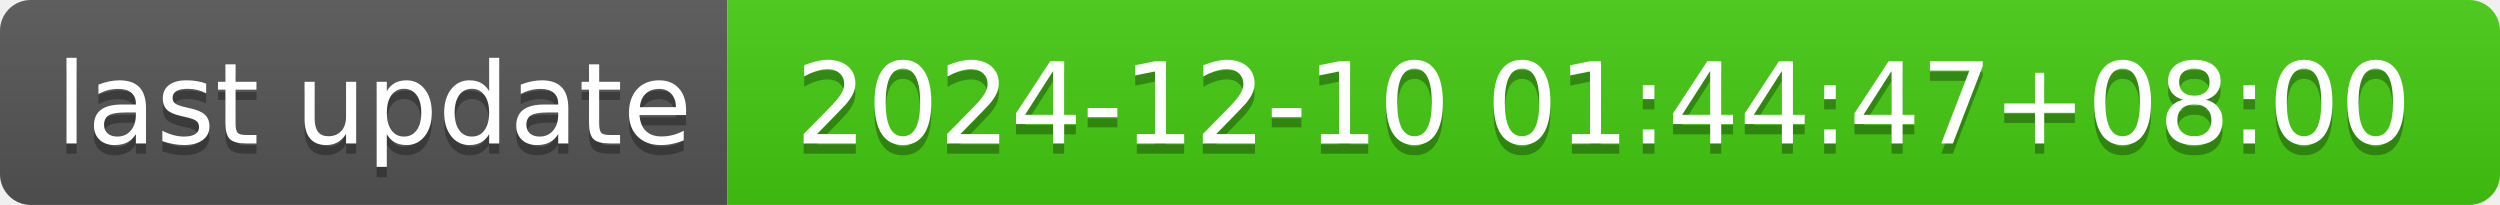
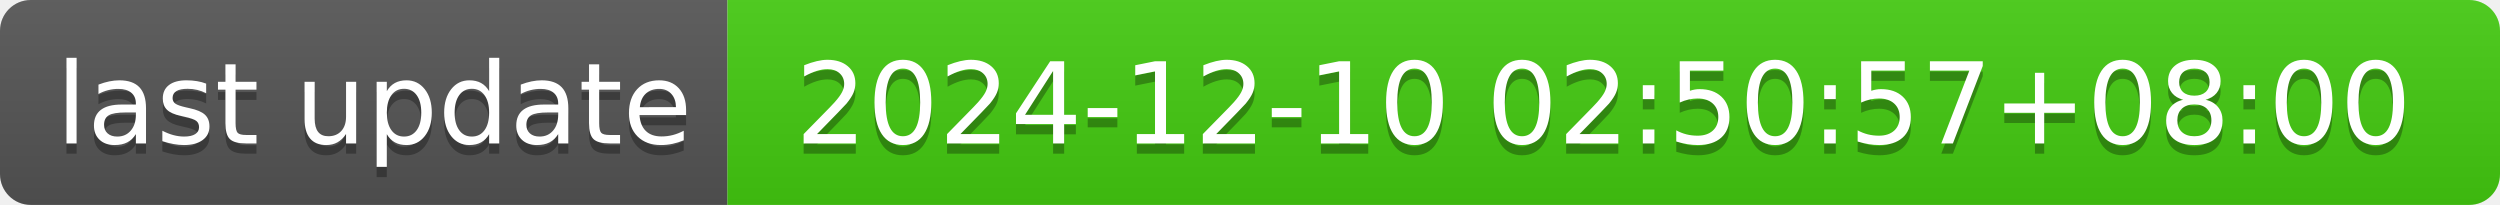
- <svg xmlns="http://www.w3.org/2000/svg" width="244" height="20" role="img" aria-label="last update: 2024-12-10 01:44:47+08:00">
+ <svg xmlns="http://www.w3.org/2000/svg" width="244" height="20" role="img" aria-label="last update: 2024-12-10 02:50:57+08:00">
  <linearGradient id="s" x2="0" y2="100%">
    <stop offset="0" stop-color="#bbb" stop-opacity=".1" />
    <stop offset="1" stop-opacity=".1" />
  </linearGradient>
  <clipPath id="r">
    <rect width="244" height="20" rx="3" fill="#fff" />
  </clipPath>
  <g clip-path="url(#r)">
    <rect width="71" height="20" fill="#555" />
    <rect x="71" width="173" height="20" fill="#4c1" />
    <rect width="244" height="20" fill="url(#s)" />
  </g>
  <g fill="#fff" text-anchor="middle" font-family="Verdana,Geneva,DejaVu Sans,sans-serif" text-rendering="geometricPrecision" font-size="110">
    <text aria-hidden="true" x="365" y="150" fill="#010101" fill-opacity=".3" transform="scale(.1)" textLength="610">last update</text>
    <text x="365" y="140" transform="scale(.1)" fill="#fff" textLength="610">last update</text>
-     <text aria-hidden="true" x="1565" y="150" fill="#010101" fill-opacity=".3" transform="scale(.1)" textLength="1630">2024-12-10 01:44:47+08:00</text>
-     <text x="1565" y="140" transform="scale(.1)" fill="#fff" textLength="1630">2024-12-10 01:44:47+08:00</text>
+     <text aria-hidden="true" x="1565" y="150" fill="#010101" fill-opacity=".3" transform="scale(.1)" textLength="1630">2024-12-10 02:50:57+08:00</text>
+     <text x="1565" y="140" transform="scale(.1)" fill="#fff" textLength="1630">2024-12-10 02:50:57+08:00</text>
  </g>
</svg>
